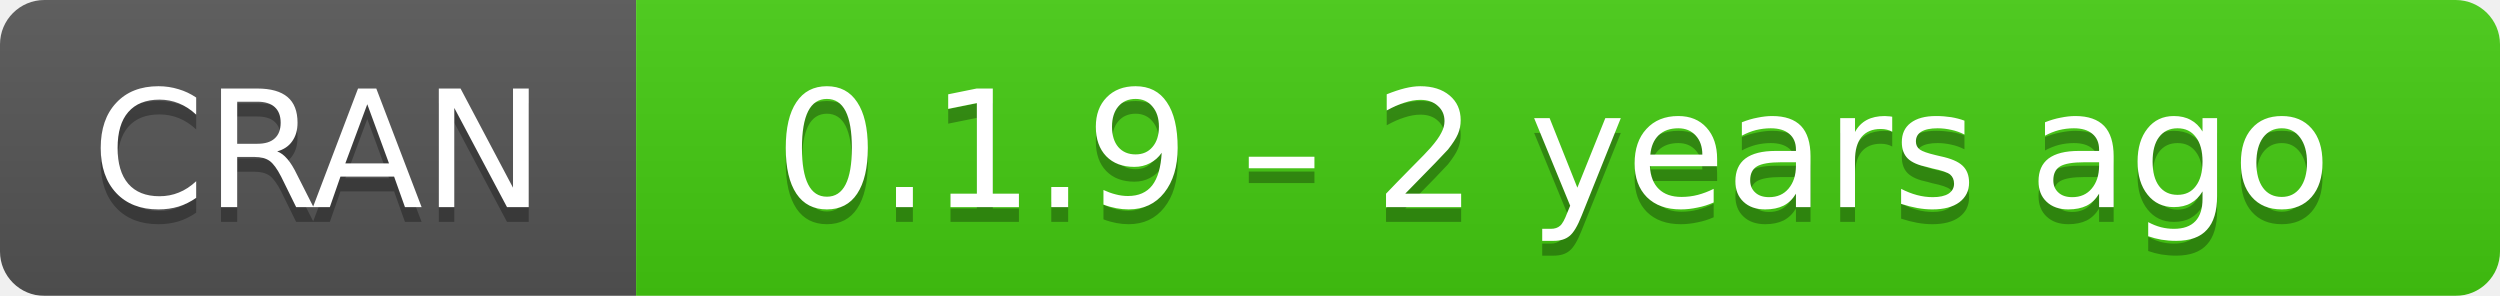
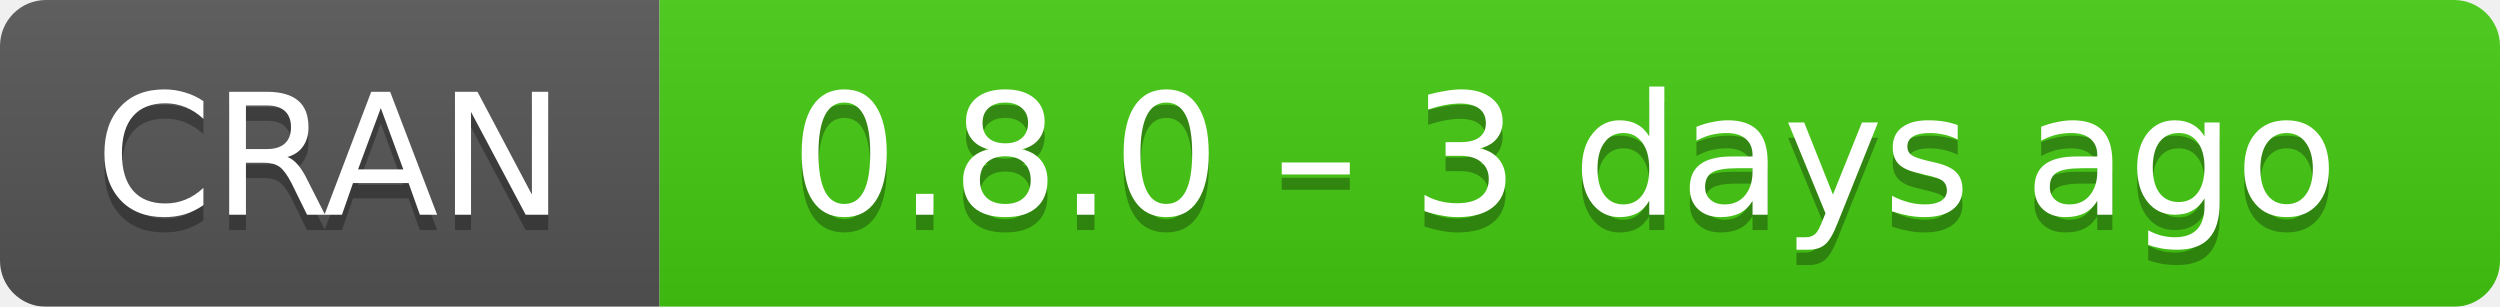
- <svg xmlns="http://www.w3.org/2000/svg" width="169" height="20" aria-label="CRAN 0.1.9 – 2 years ago">
+ <svg xmlns="http://www.w3.org/2000/svg" width="163" height="20" aria-label="CRAN 0.8.0 – 3 days ago">
  <linearGradient id="b" x2="0" y2="100%">
    <stop offset="0" stop-color="#bbb" stop-opacity=".1" />
    <stop offset="1" stop-opacity=".1" />
  </linearGradient>
  <mask id="a">
-     <rect width="169" height="20" rx="3" fill="#fff" />
+     <rect width="163" height="20" rx="3" fill="#fff" />
  </mask>
  <g mask="url(#a)">
    <path fill="#555" d="M0 0h43v20H0z" />
-     <path fill="#4c1" d="M43 0h147v20H43z" />
-     <path fill="url(#b)" d="M0 0h169v20H0z" />
+     <path fill="#4c1" d="M43 0h141v20H43z" />
+     <path fill="url(#b)" d="M0 0h163v20H0z" />
  </g>
  <g fill="#fff" text-anchor="middle" font-family="DejaVu Sans,Verdana,Geneva,sans-serif" font-size="11">
    <text x="21.5" y="15" fill="#010101" fill-opacity=".3">
      CRAN
    </text>
    <text x="21.5" y="14">
      CRAN
    </text>
-     <text x="105" y="15" fill="#010101" fill-opacity=".3">
-       0.1.9 – 2 years ago
+     <text x="102" y="15" fill="#010101" fill-opacity=".3">
+       0.8.0 – 3 days ago
    </text>
-     <text x="105" y="14">
-       0.1.9 – 2 years ago
+     <text x="102" y="14">
+       0.8.0 – 3 days ago
    </text>
  </g>
</svg>
